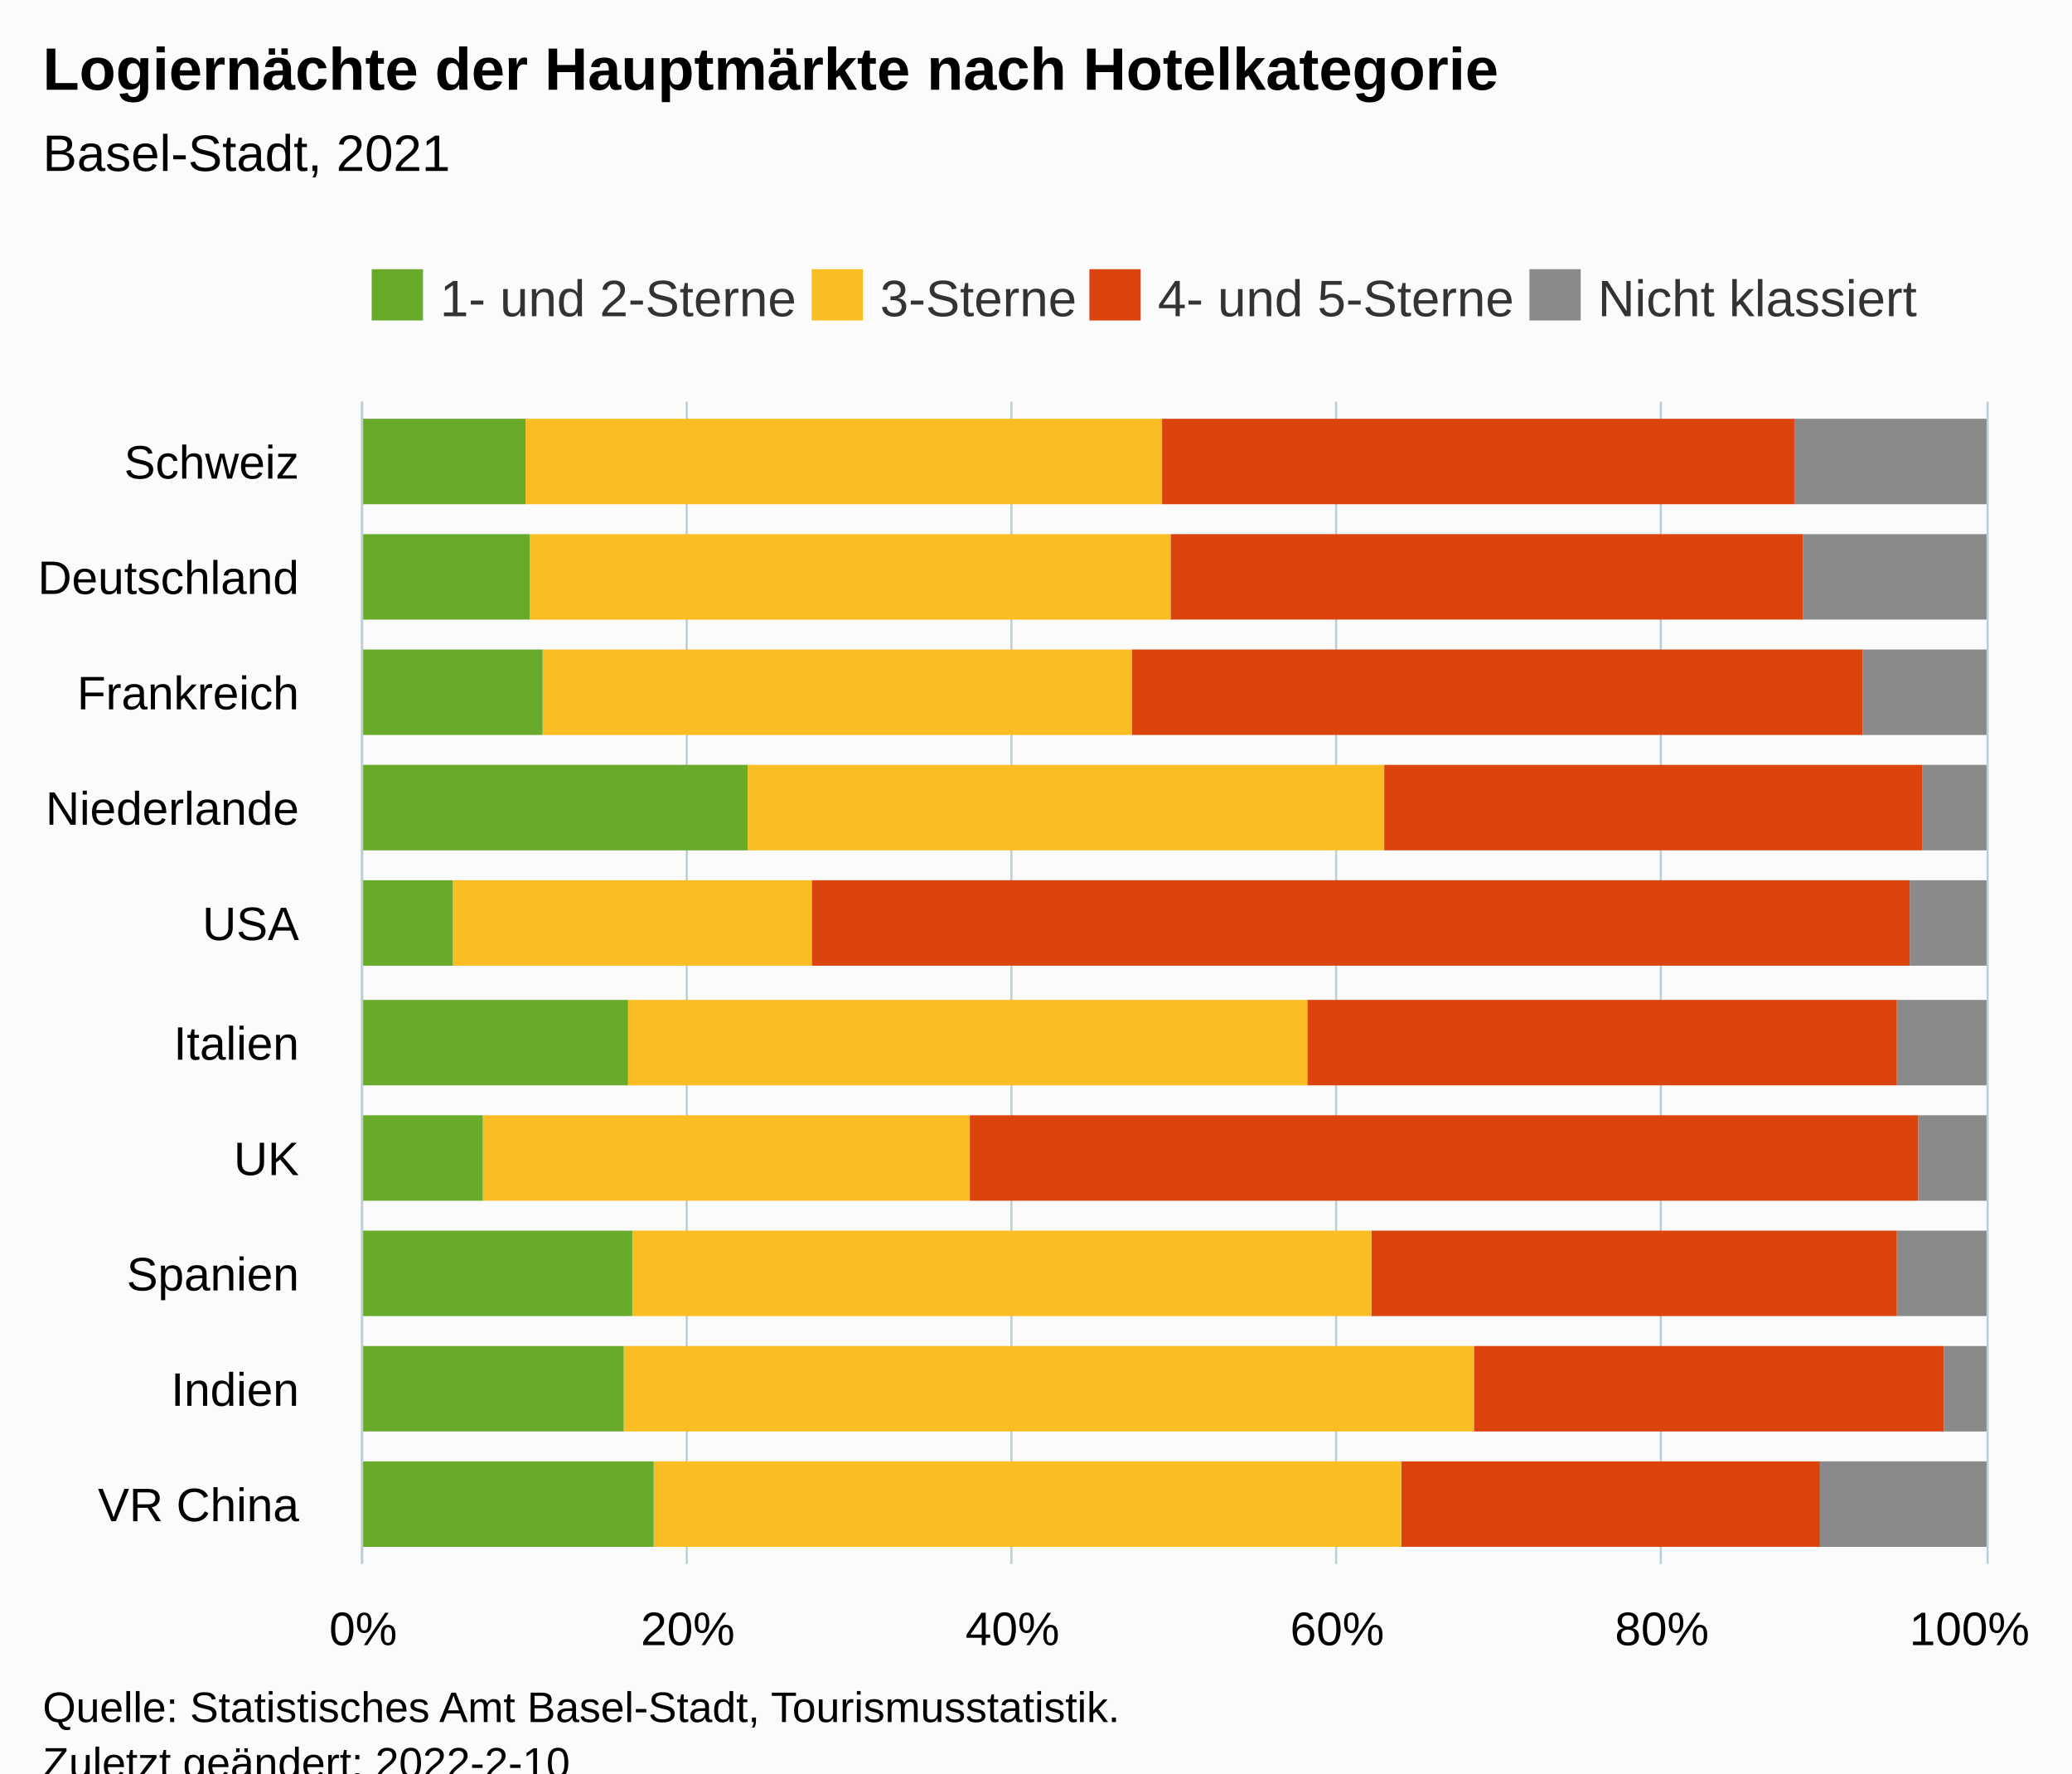
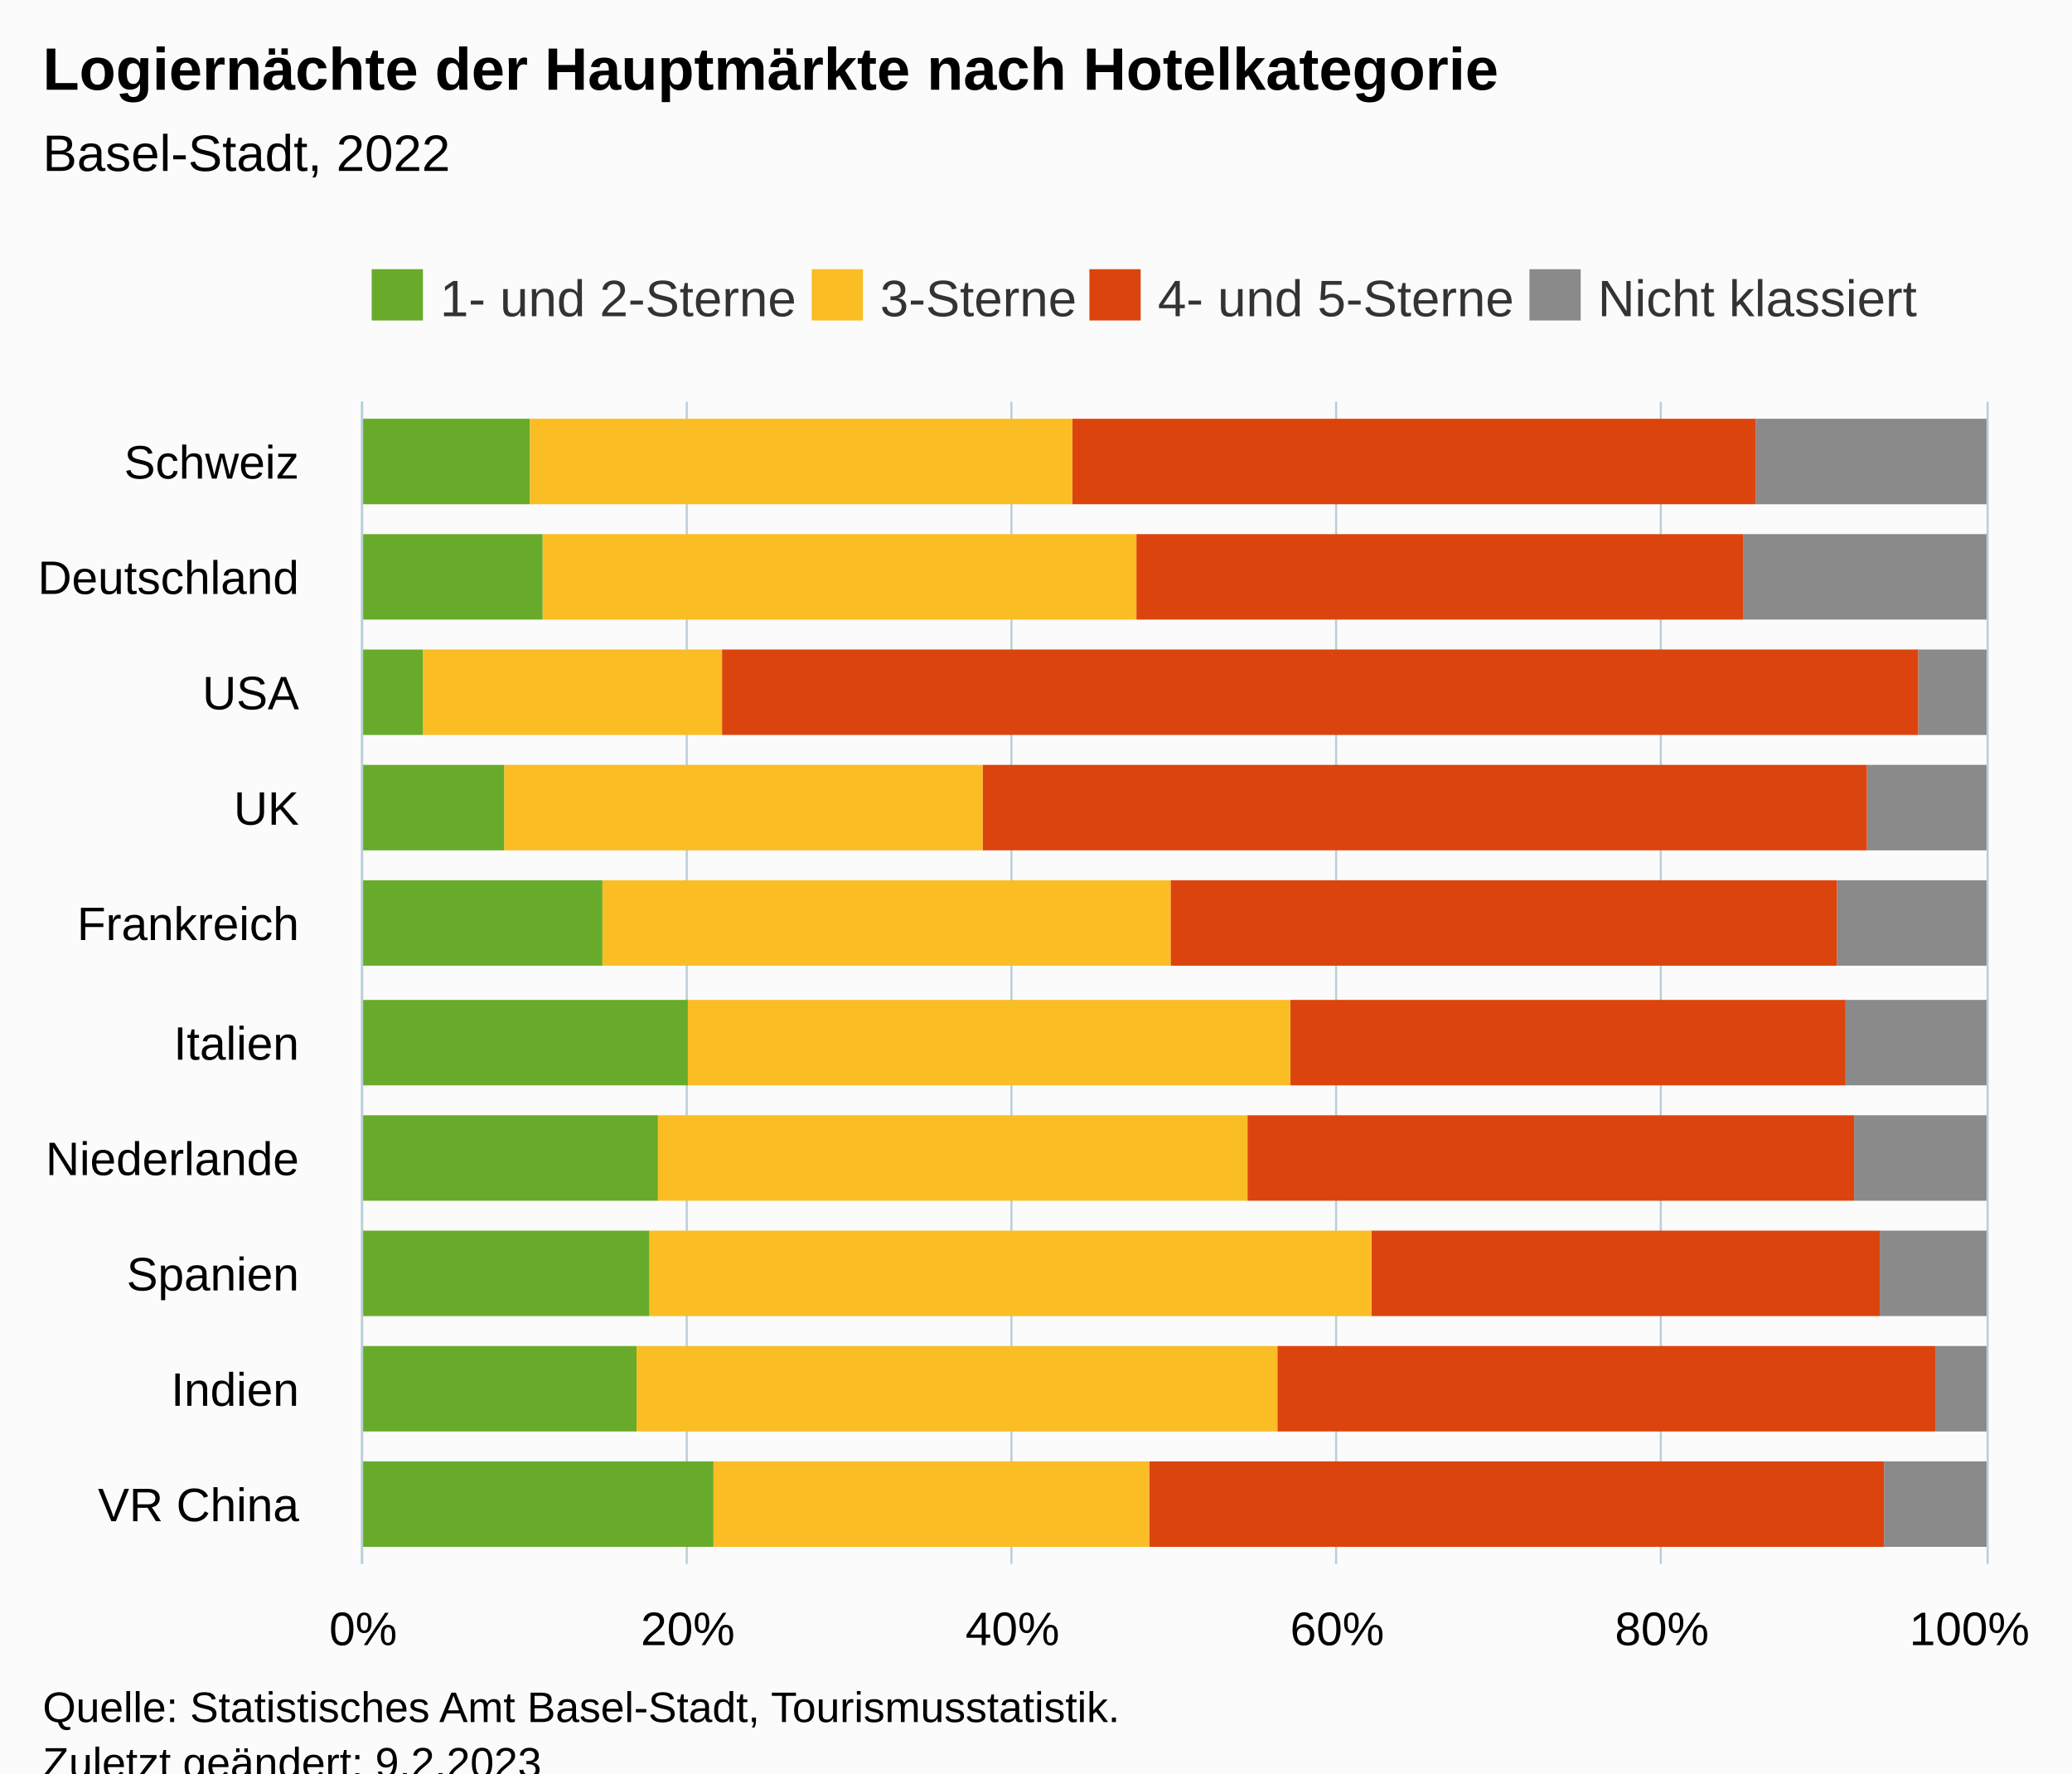
<svg xmlns="http://www.w3.org/2000/svg" version="1.1" class="highcharts-root" style="font-family:Arial;font-size:12px;" viewBox="0 0 485 415">
  <defs>
-     <clipPath id="highcharts-nmuv7u8-47-">
+     <clipPath id="highcharts-wco6jwi-47-">
      <rect x="0" y="0" width="272" height="380" fill="none" />
    </clipPath>
-     <clipPath id="highcharts-nmuv7u8-58-">
+     <clipPath id="highcharts-wco6jwi-58-">
      <rect x="0" y="0" width="272" height="380" fill="none" />
    </clipPath>
-     <clipPath id="highcharts-nmuv7u8-89-">
+     <clipPath id="highcharts-wco6jwi-89-">
      <rect x="85" y="94" width="380" height="272" fill="none" />
    </clipPath>
  </defs>
  <rect fill="#fbfbfb" class="highcharts-background" x="0" y="0" width="485" height="428" rx="0" ry="0" />
  <rect fill="none" class="highcharts-plot-background" x="85" y="94" width="380" height="272" />
  <g class="highcharts-pane-group" data-z-index="0" />
  <g class="highcharts-grid highcharts-xaxis-grid" data-z-index="1">
    <path fill="none" data-z-index="1" class="highcharts-grid-line" d="M 85 339.5 L 465 339.5" opacity="1" />
    <path fill="none" data-z-index="1" class="highcharts-grid-line" d="M 85 312.5 L 465 312.5" opacity="1" />
    <path fill="none" data-z-index="1" class="highcharts-grid-line" d="M 85 284.5 L 465 284.5" opacity="1" />
    <path fill="none" data-z-index="1" class="highcharts-grid-line" d="M 85 257.5 L 465 257.5" opacity="1" />
    <path fill="none" data-z-index="1" class="highcharts-grid-line" d="M 85 230.5 L 465 230.5" opacity="1" />
    <path fill="none" data-z-index="1" class="highcharts-grid-line" d="M 85 203.5 L 465 203.5" opacity="1" />
    <path fill="none" data-z-index="1" class="highcharts-grid-line" d="M 85 176.5 L 465 176.5" opacity="1" />
    <path fill="none" data-z-index="1" class="highcharts-grid-line" d="M 85 148.5 L 465 148.5" opacity="1" />
    <path fill="none" data-z-index="1" class="highcharts-grid-line" d="M 85 121.5 L 465 121.5" opacity="1" />
    <path fill="none" data-z-index="1" class="highcharts-grid-line" d="M 85 94.5 L 465 94.5" opacity="1" />
    <path fill="none" data-z-index="1" class="highcharts-grid-line" d="M 85 366.5 L 465 366.5" opacity="1" />
  </g>
  <g class="highcharts-grid highcharts-yaxis-grid" data-z-index="1">
    <path fill="none" stroke="#B9CFD7" stroke-width="0.5" data-z-index="1" class="highcharts-grid-line" d="M 84.75 94 L 84.75 366" opacity="1" />
    <path fill="none" stroke="#B9CFD7" stroke-width="0.5" data-z-index="1" class="highcharts-grid-line" d="M 160.75 94 L 160.75 366" opacity="1" />
    <path fill="none" stroke="#B9CFD7" stroke-width="0.5" data-z-index="1" class="highcharts-grid-line" d="M 236.75 94 L 236.75 366" opacity="1" />
    <path fill="none" stroke="#B9CFD7" stroke-width="0.5" data-z-index="1" class="highcharts-grid-line" d="M 312.75 94 L 312.75 366" opacity="1" />
    <path fill="none" stroke="#B9CFD7" stroke-width="0.5" data-z-index="1" class="highcharts-grid-line" d="M 388.75 94 L 388.75 366" opacity="1" />
    <path fill="none" stroke="#B9CFD7" stroke-width="0.5" data-z-index="1" class="highcharts-grid-line" d="M 465.25 94 L 465.25 366" opacity="1" />
  </g>
  <rect fill="none" class="highcharts-plot-border" data-z-index="1" x="85" y="94" width="380" height="272" />
  <g class="highcharts-axis highcharts-xaxis" data-z-index="2">
    <path fill="none" class="highcharts-axis-line" stroke="#B9CFD7" stroke-width="0.5" data-z-index="7" d="M 84.75 94 L 84.75 366" />
  </g>
  <g class="highcharts-axis highcharts-yaxis" data-z-index="2">
    <path fill="none" class="highcharts-axis-line" data-z-index="7" d="M 85 366 L 465 366" />
  </g>
  <g class="highcharts-series-group" data-z-index="3">
-     <g class="highcharts-series highcharts-series-0 highcharts-column-series" data-z-index="0.1" opacity="1" transform="translate(465,366) rotate(90) scale(-1,1) scale(1 1)" clip-path="url(#highcharts-nmuv7u8-58-)">
-       <rect x="4" y="0" width="20" height="39" fill="#8A8A8A" opacity="1" class="highcharts-point" />
-       <rect x="31" y="0" width="20" height="10" fill="#8A8A8A" opacity="1" class="highcharts-point" />
-       <rect x="58" y="0" width="20" height="21" fill="#8A8A8A" opacity="1" class="highcharts-point" />
-       <rect x="85" y="0" width="20" height="16" fill="#8A8A8A" opacity="1" class="highcharts-point" />
-       <rect x="112" y="0" width="20" height="21" fill="#8A8A8A" opacity="1" class="highcharts-point" />
-       <rect x="140" y="0" width="20" height="18" fill="#8A8A8A" opacity="1" class="highcharts-point" />
-       <rect x="167" y="0" width="20" height="15" fill="#8A8A8A" opacity="1" class="highcharts-point" />
-       <rect x="194" y="0" width="20" height="29" fill="#8A8A8A" opacity="1" class="highcharts-point" />
-       <rect x="221" y="0" width="20" height="43" fill="#8A8A8A" opacity="1" class="highcharts-point" />
-       <rect x="248" y="0" width="20" height="45" fill="#8A8A8A" opacity="1" class="highcharts-point" />
+     <g class="highcharts-series highcharts-series-0 highcharts-column-series" data-z-index="0.1" opacity="1" transform="translate(465,366) rotate(90) scale(-1,1) scale(1 1)" clip-path="url(#highcharts-wco6jwi-58-)">
+       <rect x="4" y="0" width="20" height="24" fill="#8A8A8A" opacity="1" class="highcharts-point" />
+       <rect x="31" y="0" width="20" height="12" fill="#8A8A8A" opacity="1" class="highcharts-point" />
+       <rect x="58" y="0" width="20" height="25" fill="#8A8A8A" opacity="1" class="highcharts-point" />
+       <rect x="85" y="0" width="20" height="31" fill="#8A8A8A" opacity="1" class="highcharts-point" />
+       <rect x="112" y="0" width="20" height="33" fill="#8A8A8A" opacity="1" class="highcharts-point" />
+       <rect x="140" y="0" width="20" height="35" fill="#8A8A8A" opacity="1" class="highcharts-point" />
+       <rect x="167" y="0" width="20" height="28" fill="#8A8A8A" opacity="1" class="highcharts-point" />
+       <rect x="194" y="0" width="20" height="16" fill="#8A8A8A" opacity="1" class="highcharts-point" />
+       <rect x="221" y="0" width="20" height="57" fill="#8A8A8A" opacity="1" class="highcharts-point" />
+       <rect x="248" y="0" width="20" height="54" fill="#8A8A8A" opacity="1" class="highcharts-point" />
    </g>
    <g class="highcharts-markers highcharts-series-0 highcharts-column-series" data-z-index="0.1" opacity="1" transform="translate(465,366) rotate(90) scale(-1,1) scale(1 1)" clip-path="none" />
-     <g class="highcharts-series highcharts-series-1 highcharts-column-series" data-z-index="0.1" opacity="1" transform="translate(465,366) rotate(90) scale(-1,1) scale(1 1)" clip-path="url(#highcharts-nmuv7u8-58-)">
-       <rect x="4" y="39" width="20" height="98" fill="#DC440E" opacity="1" class="highcharts-point" />
-       <rect x="31" y="10" width="20" height="110" fill="#DC440E" opacity="1" class="highcharts-point" />
-       <rect x="58" y="21" width="20" height="123" fill="#DC440E" opacity="1" class="highcharts-point" />
-       <rect x="85" y="16" width="20" height="222" fill="#DC440E" opacity="1" class="highcharts-point" />
-       <rect x="112" y="21" width="20" height="138" fill="#DC440E" opacity="1" class="highcharts-point" />
-       <rect x="140" y="18" width="20" height="257" fill="#DC440E" opacity="1" class="highcharts-point" />
-       <rect x="167" y="15" width="20" height="126" fill="#DC440E" opacity="1" class="highcharts-point" />
-       <rect x="194" y="29" width="20" height="171" fill="#DC440E" opacity="1" class="highcharts-point" />
-       <rect x="221" y="43" width="20" height="148" fill="#DC440E" opacity="1" class="highcharts-point" />
-       <rect x="248" y="45" width="20" height="148" fill="#DC440E" opacity="1" class="highcharts-point" />
+     <g class="highcharts-series highcharts-series-1 highcharts-column-series" data-z-index="0.1" opacity="1" transform="translate(465,366) rotate(90) scale(-1,1) scale(1 1)" clip-path="url(#highcharts-wco6jwi-58-)">
+       <rect x="4" y="24" width="20" height="172" fill="#DC440E" opacity="1" class="highcharts-point" />
+       <rect x="31" y="12" width="20" height="154" fill="#DC440E" opacity="1" class="highcharts-point" />
+       <rect x="58" y="25" width="20" height="119" fill="#DC440E" opacity="1" class="highcharts-point" />
+       <rect x="85" y="31" width="20" height="142" fill="#DC440E" opacity="1" class="highcharts-point" />
+       <rect x="112" y="33" width="20" height="130" fill="#DC440E" opacity="1" class="highcharts-point" />
+       <rect x="140" y="35" width="20" height="156" fill="#DC440E" opacity="1" class="highcharts-point" />
+       <rect x="167" y="28" width="20" height="207" fill="#DC440E" opacity="1" class="highcharts-point" />
+       <rect x="194" y="16" width="20" height="280" fill="#DC440E" opacity="1" class="highcharts-point" />
+       <rect x="221" y="57" width="20" height="142" fill="#DC440E" opacity="1" class="highcharts-point" />
+       <rect x="248" y="54" width="20" height="160" fill="#DC440E" opacity="1" class="highcharts-point" />
    </g>
    <g class="highcharts-markers highcharts-series-1 highcharts-column-series" data-z-index="0.1" opacity="1" transform="translate(465,366) rotate(90) scale(-1,1) scale(1 1)" clip-path="none" />
-     <g class="highcharts-series highcharts-series-2 highcharts-column-series" data-z-index="0.1" opacity="1" transform="translate(465,366) rotate(90) scale(-1,1) scale(1 1)" clip-path="url(#highcharts-nmuv7u8-58-)">
-       <rect x="4" y="137" width="20" height="175" fill="#FABD24" opacity="1" class="highcharts-point" />
-       <rect x="31" y="120" width="20" height="199" fill="#FABD24" opacity="1" class="highcharts-point" />
-       <rect x="58" y="144" width="20" height="173" fill="#FABD24" opacity="1" class="highcharts-point" />
-       <rect x="85" y="238" width="20" height="114" fill="#FABD24" opacity="1" class="highcharts-point" />
-       <rect x="112" y="159" width="20" height="159" fill="#FABD24" opacity="1" class="highcharts-point" />
-       <rect x="140" y="275" width="20" height="84" fill="#FABD24" opacity="1" class="highcharts-point" />
-       <rect x="167" y="141" width="20" height="149" fill="#FABD24" opacity="1" class="highcharts-point" />
-       <rect x="194" y="200" width="20" height="138" fill="#FABD24" opacity="1" class="highcharts-point" />
-       <rect x="221" y="191" width="20" height="150" fill="#FABD24" opacity="1" class="highcharts-point" />
-       <rect x="248" y="193" width="20" height="149" fill="#FABD24" opacity="1" class="highcharts-point" />
+     <g class="highcharts-series highcharts-series-2 highcharts-column-series" data-z-index="0.1" opacity="1" transform="translate(465,366) rotate(90) scale(-1,1) scale(1 1)" clip-path="url(#highcharts-wco6jwi-58-)">
+       <rect x="4" y="196" width="20" height="102" fill="#FABD24" opacity="1" class="highcharts-point" />
+       <rect x="31" y="166" width="20" height="150" fill="#FABD24" opacity="1" class="highcharts-point" />
+       <rect x="58" y="144" width="20" height="169" fill="#FABD24" opacity="1" class="highcharts-point" />
+       <rect x="85" y="173" width="20" height="138" fill="#FABD24" opacity="1" class="highcharts-point" />
+       <rect x="112" y="163" width="20" height="141" fill="#FABD24" opacity="1" class="highcharts-point" />
+       <rect x="140" y="191" width="20" height="133" fill="#FABD24" opacity="1" class="highcharts-point" />
+       <rect x="167" y="235" width="20" height="112" fill="#FABD24" opacity="1" class="highcharts-point" />
+       <rect x="194" y="296" width="20" height="70" fill="#FABD24" opacity="1" class="highcharts-point" />
+       <rect x="221" y="199" width="20" height="139" fill="#FABD24" opacity="1" class="highcharts-point" />
+       <rect x="248" y="214" width="20" height="127" fill="#FABD24" opacity="1" class="highcharts-point" />
    </g>
    <g class="highcharts-markers highcharts-series-2 highcharts-column-series" data-z-index="0.1" opacity="1" transform="translate(465,366) rotate(90) scale(-1,1) scale(1 1)" clip-path="none" />
-     <g class="highcharts-series highcharts-series-3 highcharts-column-series" data-z-index="0.1" opacity="1" transform="translate(465,366) rotate(90) scale(-1,1) scale(1 1)" clip-path="url(#highcharts-nmuv7u8-58-)">
-       <rect x="4" y="312" width="20" height="69" fill="#68AB2B" opacity="1" class="highcharts-point" />
-       <rect x="31" y="319" width="20" height="62" fill="#68AB2B" opacity="1" class="highcharts-point" />
-       <rect x="58" y="317" width="20" height="64" fill="#68AB2B" opacity="1" class="highcharts-point" />
-       <rect x="85" y="352" width="20" height="29" fill="#68AB2B" opacity="1" class="highcharts-point" />
-       <rect x="112" y="318" width="20" height="63" fill="#68AB2B" opacity="1" class="highcharts-point" />
-       <rect x="140" y="359" width="20" height="22" fill="#68AB2B" opacity="1" class="highcharts-point" />
-       <rect x="167" y="290" width="20" height="91" fill="#68AB2B" opacity="1" class="highcharts-point" />
-       <rect x="194" y="338" width="20" height="43" fill="#68AB2B" opacity="1" class="highcharts-point" />
-       <rect x="221" y="341" width="20" height="40" fill="#68AB2B" opacity="1" class="highcharts-point" />
-       <rect x="248" y="342" width="20" height="39" fill="#68AB2B" opacity="1" class="highcharts-point" />
+     <g class="highcharts-series highcharts-series-3 highcharts-column-series" data-z-index="0.1" opacity="1" transform="translate(465,366) rotate(90) scale(-1,1) scale(1 1)" clip-path="url(#highcharts-wco6jwi-58-)">
+       <rect x="4" y="298" width="20" height="83" fill="#68AB2B" opacity="1" class="highcharts-point" />
+       <rect x="31" y="316" width="20" height="65" fill="#68AB2B" opacity="1" class="highcharts-point" />
+       <rect x="58" y="313" width="20" height="68" fill="#68AB2B" opacity="1" class="highcharts-point" />
+       <rect x="85" y="311" width="20" height="70" fill="#68AB2B" opacity="1" class="highcharts-point" />
+       <rect x="112" y="304" width="20" height="77" fill="#68AB2B" opacity="1" class="highcharts-point" />
+       <rect x="140" y="324" width="20" height="57" fill="#68AB2B" opacity="1" class="highcharts-point" />
+       <rect x="167" y="347" width="20" height="34" fill="#68AB2B" opacity="1" class="highcharts-point" />
+       <rect x="194" y="366" width="20" height="15" fill="#68AB2B" opacity="1" class="highcharts-point" />
+       <rect x="221" y="338" width="20" height="43" fill="#68AB2B" opacity="1" class="highcharts-point" />
+       <rect x="248" y="341" width="20" height="40" fill="#68AB2B" opacity="1" class="highcharts-point" />
    </g>
    <g class="highcharts-markers highcharts-series-3 highcharts-column-series" data-z-index="0.1" opacity="1" transform="translate(465,366) rotate(90) scale(-1,1) scale(1 1)" clip-path="none" />
  </g>
  <text x="10" text-anchor="start" class="highcharts-title" data-z-index="4" style="color:#000000;font-size:14px;font-weight:bold;fill:#000000;" y="21">
    <tspan>Logiernächte der Hauptmärkte nach Hotelkategorie</tspan>
  </text>
  <text x="10" text-anchor="start" class="highcharts-subtitle" data-z-index="4" style="color:#000000;font-size:12px;font-weight:normal;fill:#000000;" y="40">
-     <tspan>Basel-Stadt, 2021</tspan>
+     <tspan>Basel-Stadt, 2022</tspan>
  </text>
  <text x="10" text-anchor="start" class="highcharts-caption" data-z-index="4" style="color:#666666;fill:#666666;" y="400" />
  <g class="highcharts-legend" data-z-index="7" transform="translate(77,56)">
    <rect fill="none" class="highcharts-legend-box" rx="0" ry="0" x="0" y="0" width="383" height="26" visibility="visible" />
    <g data-z-index="1">
      <g>
        <g class="highcharts-legend-item highcharts-column-series highcharts-color-undefined highcharts-series-3" data-z-index="1" transform="translate(8,3)">
          <text x="18" style="color:#333333;cursor:pointer;font-size:12px;font-weight:normal;fill:#333333;" text-anchor="start" data-z-index="2" y="15">
            <tspan>1- und 2-Sterne</tspan>
          </text>
          <rect x="2" y="4" width="12" height="12" fill="#68AB2B" class="highcharts-point" data-z-index="3" />
        </g>
        <g class="highcharts-legend-item highcharts-column-series highcharts-color-undefined highcharts-series-2" data-z-index="1" transform="translate(111,3)">
          <text x="18" y="15" style="color:#333333;cursor:pointer;font-size:12px;font-weight:normal;fill:#333333;" text-anchor="start" data-z-index="2">
            <tspan>3-Sterne</tspan>
          </text>
          <rect x="2" y="4" width="12" height="12" fill="#FABD24" class="highcharts-point" data-z-index="3" />
        </g>
        <g class="highcharts-legend-item highcharts-column-series highcharts-color-undefined highcharts-series-1" data-z-index="1" transform="translate(176,3)">
          <text x="18" y="15" style="color:#333333;cursor:pointer;font-size:12px;font-weight:normal;fill:#333333;" text-anchor="start" data-z-index="2">
            <tspan>4- und 5-Sterne</tspan>
          </text>
          <rect x="2" y="4" width="12" height="12" fill="#DC440E" class="highcharts-point" data-z-index="3" />
        </g>
        <g class="highcharts-legend-item highcharts-column-series highcharts-color-undefined highcharts-series-0" data-z-index="1" transform="translate(279,3)">
          <text x="18" y="15" style="color:#333333;cursor:pointer;font-size:12px;font-weight:normal;fill:#333333;" text-anchor="start" data-z-index="2">
            <tspan>Nicht klassiert</tspan>
          </text>
          <rect x="2" y="4" width="12" height="12" fill="#8A8A8A" class="highcharts-point" data-z-index="3" />
        </g>
      </g>
    </g>
  </g>
  <g class="highcharts-axis-labels highcharts-xaxis-labels" data-z-index="7">
    <text x="70" style="color:#000000;cursor:default;font-size:11px;fill:#000000;" text-anchor="end" transform="translate(0,0)" y="356" opacity="1">
      <tspan>VR China</tspan>
    </text>
    <text x="70" style="color:#000000;cursor:default;font-size:11px;fill:#000000;" text-anchor="end" transform="translate(0,0)" y="329" opacity="1">Indien</text>
    <text x="70" style="color:#000000;cursor:default;font-size:11px;fill:#000000;" text-anchor="end" transform="translate(0,0)" y="302" opacity="1">Spanien</text>
-     <text x="70" style="color:#000000;cursor:default;font-size:11px;fill:#000000;" text-anchor="end" transform="translate(0,0)" y="275" opacity="1">UK</text>
+     <text x="70" style="color:#000000;cursor:default;font-size:11px;fill:#000000;" text-anchor="end" transform="translate(0,0)" y="275" opacity="1">Niederlande</text>
    <text x="70" style="color:#000000;cursor:default;font-size:11px;fill:#000000;" text-anchor="end" transform="translate(0,0)" y="248" opacity="1">Italien</text>
-     <text x="70" style="color:#000000;cursor:default;font-size:11px;fill:#000000;" text-anchor="end" transform="translate(0,0)" y="220" opacity="1">USA</text>
-     <text x="70" style="color:#000000;cursor:default;font-size:11px;fill:#000000;" text-anchor="end" transform="translate(0,0)" y="193" opacity="1">Niederlande</text>
-     <text x="70" style="color:#000000;cursor:default;font-size:11px;fill:#000000;" text-anchor="end" transform="translate(0,0)" y="166" opacity="1">Frankreich</text>
+     <text x="70" style="color:#000000;cursor:default;font-size:11px;fill:#000000;" text-anchor="end" transform="translate(0,0)" y="220" opacity="1">Frankreich</text>
+     <text x="70" style="color:#000000;cursor:default;font-size:11px;fill:#000000;" text-anchor="end" transform="translate(0,0)" y="193" opacity="1">UK</text>
+     <text x="70" style="color:#000000;cursor:default;font-size:11px;fill:#000000;" text-anchor="end" transform="translate(0,0)" y="166" opacity="1">USA</text>
    <text x="70" style="color:#000000;cursor:default;font-size:11px;fill:#000000;" text-anchor="end" transform="translate(0,0)" y="139" opacity="1">Deutschland</text>
    <text x="70" style="color:#000000;cursor:default;font-size:11px;fill:#000000;" text-anchor="end" transform="translate(0,0)" y="112" opacity="1">Schweiz</text>
  </g>
  <g class="highcharts-axis-labels highcharts-yaxis-labels" data-z-index="7">
    <text x="85" style="color:#000000;cursor:default;font-size:11px;fill:#000000;" text-anchor="middle" transform="translate(0,0)" y="385" opacity="1">0%</text>
    <text x="161" style="color:#000000;cursor:default;font-size:11px;fill:#000000;" text-anchor="middle" transform="translate(0,0)" y="385" opacity="1">20%</text>
    <text x="237" style="color:#000000;cursor:default;font-size:11px;fill:#000000;" text-anchor="middle" transform="translate(0,0)" y="385" opacity="1">40%</text>
    <text x="313" style="color:#000000;cursor:default;font-size:11px;fill:#000000;" text-anchor="middle" transform="translate(0,0)" y="385" opacity="1">60%</text>
    <text x="389" style="color:#000000;cursor:default;font-size:11px;fill:#000000;" text-anchor="middle" transform="translate(0,0)" y="385" opacity="1">80%</text>
    <text x="461" style="color:#000000;cursor:default;font-size:11px;fill:#000000;" text-anchor="middle" transform="translate(0,0)" y="385" opacity="1">100%</text>
  </g>
  <text x="10" class="highcharts-credits" text-anchor="start" data-z-index="8" style="cursor:default;color:#000000;font-size:10px;fill:#000000;" y="403">
    <tspan>Quelle: Statistisches Amt Basel-Stadt, Tourismusstatistik.</tspan>
-     <tspan x="10" dy="13">Zuletzt geändert: 2022-2-10</tspan>
+     <tspan x="10" dy="13">Zuletzt geändert: 9.2.2023</tspan>
  </text>
-   <g class="highcharts-control-points" data-z-index="99" clip-path="url(#highcharts-nmuv7u8-89-)" />
+   <g class="highcharts-control-points" data-z-index="99" clip-path="url(#highcharts-wco6jwi-89-)" />
</svg>
